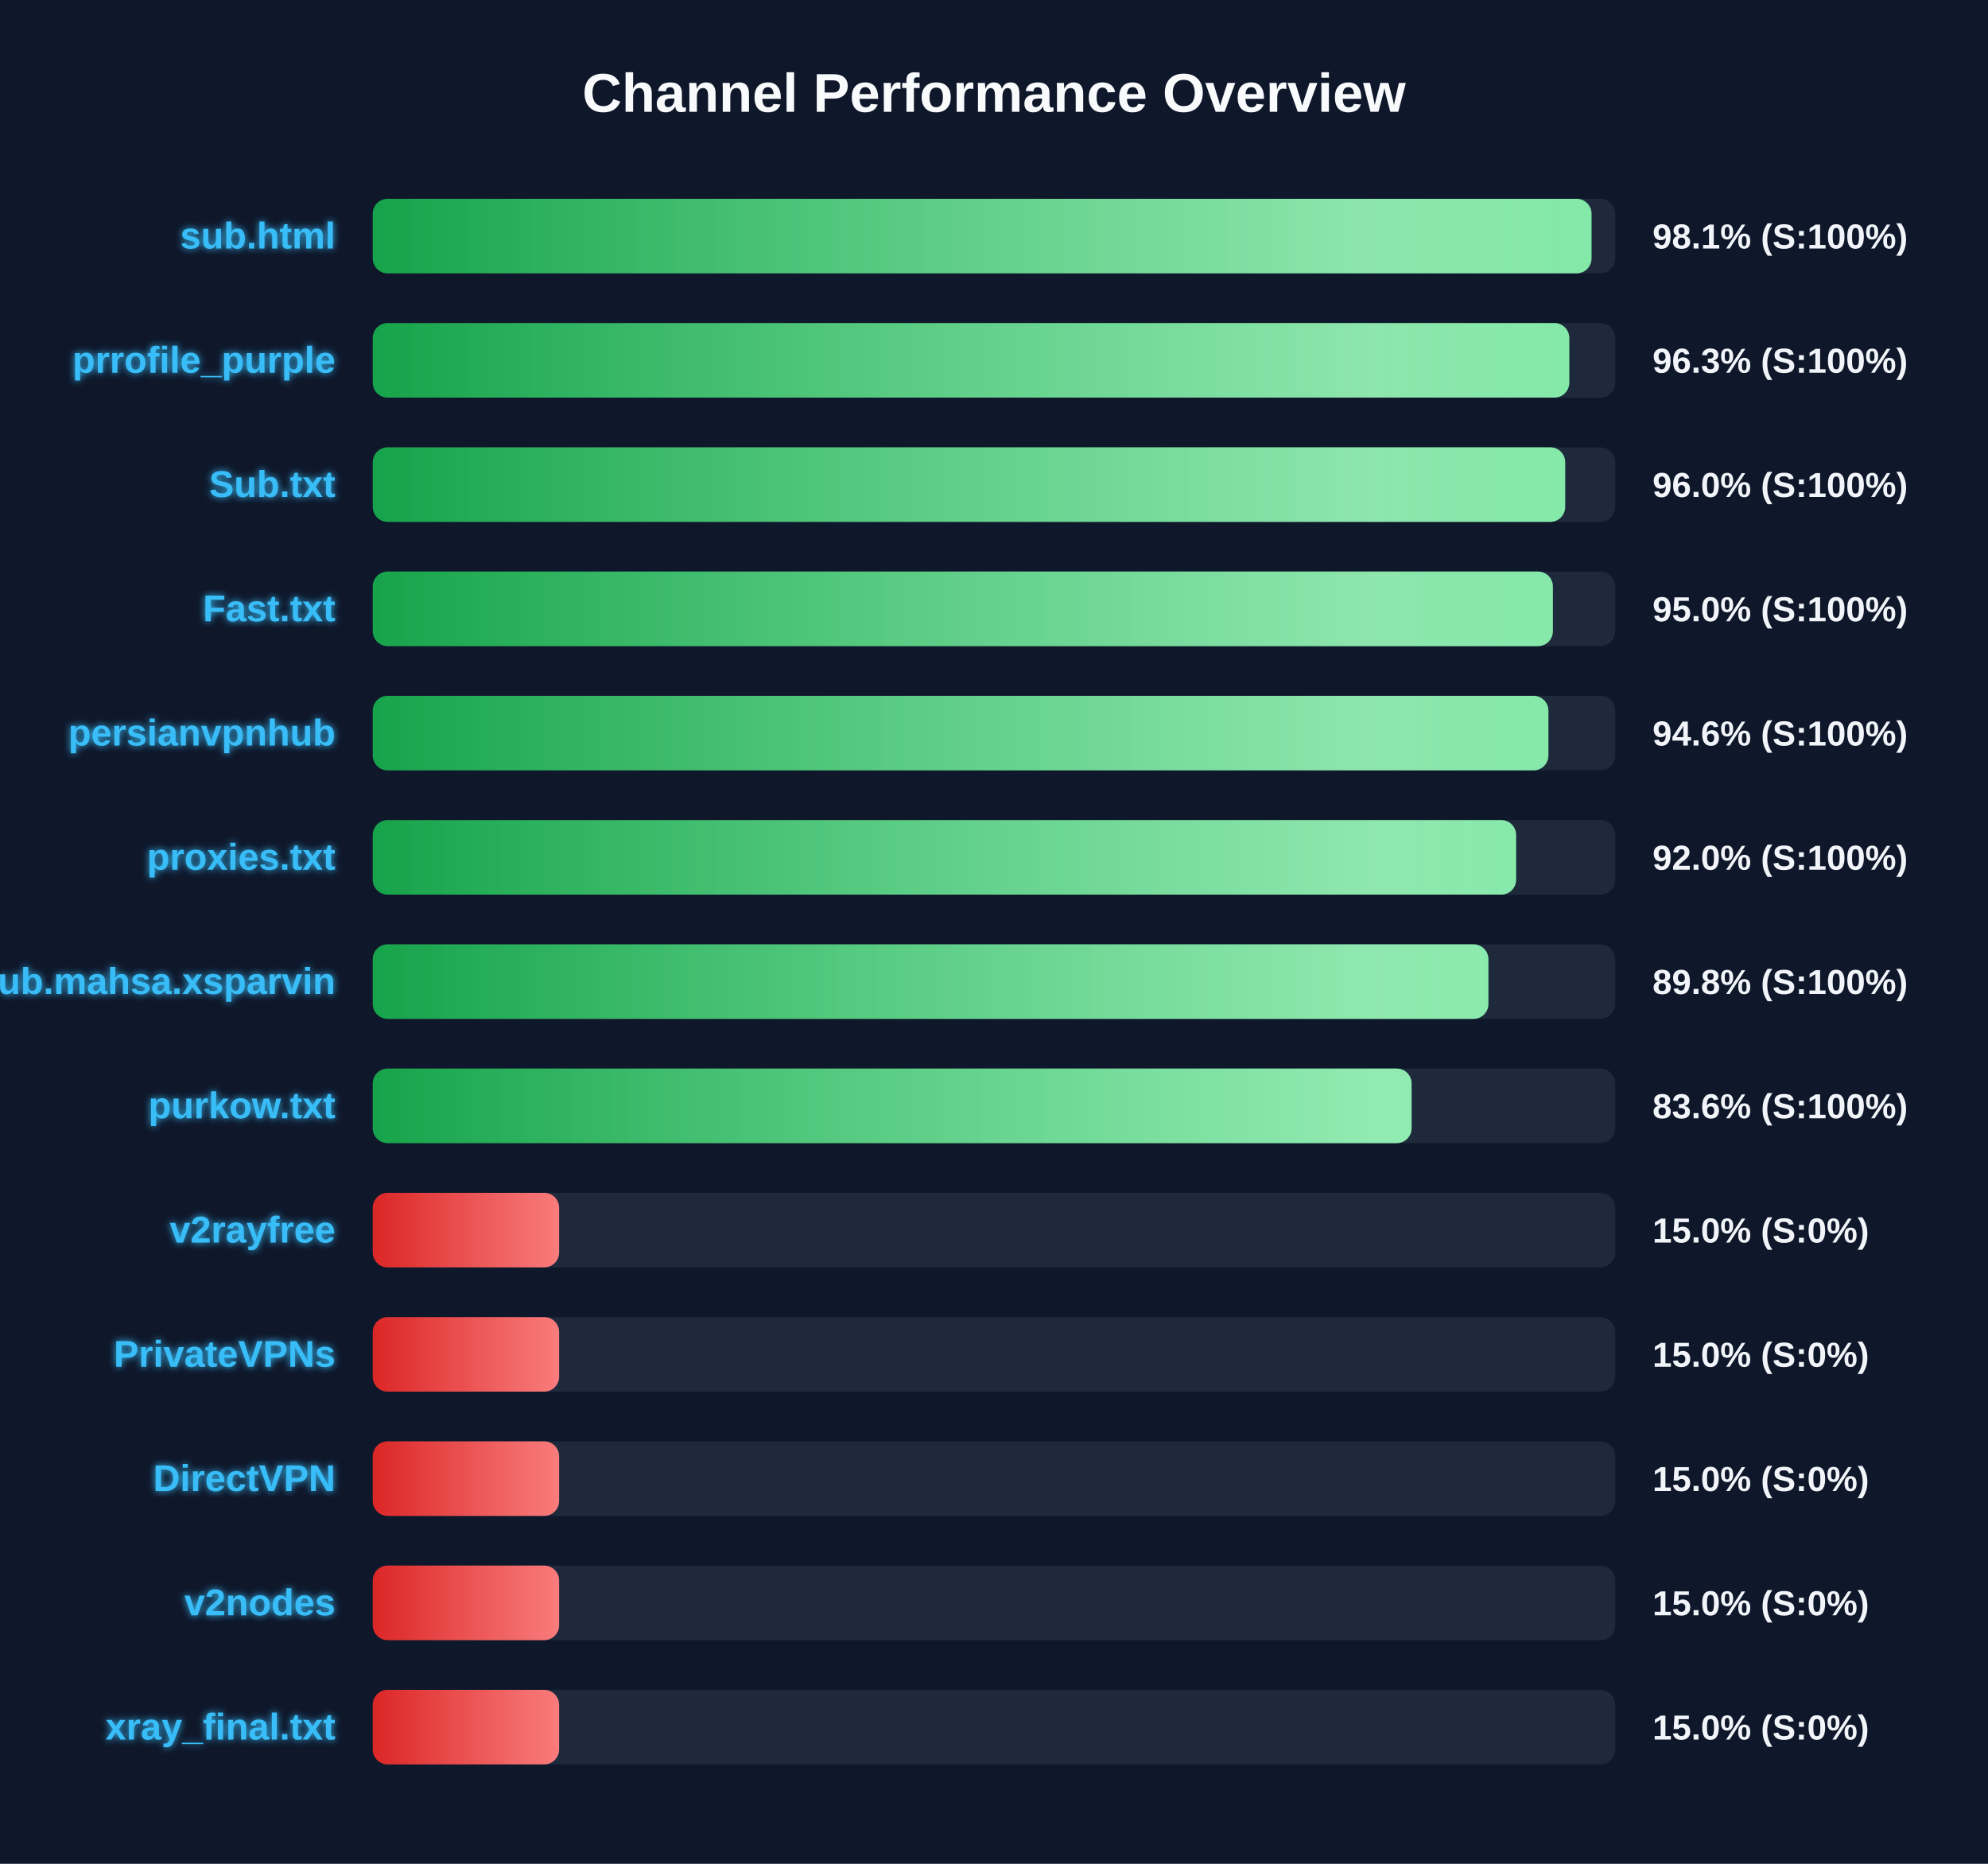
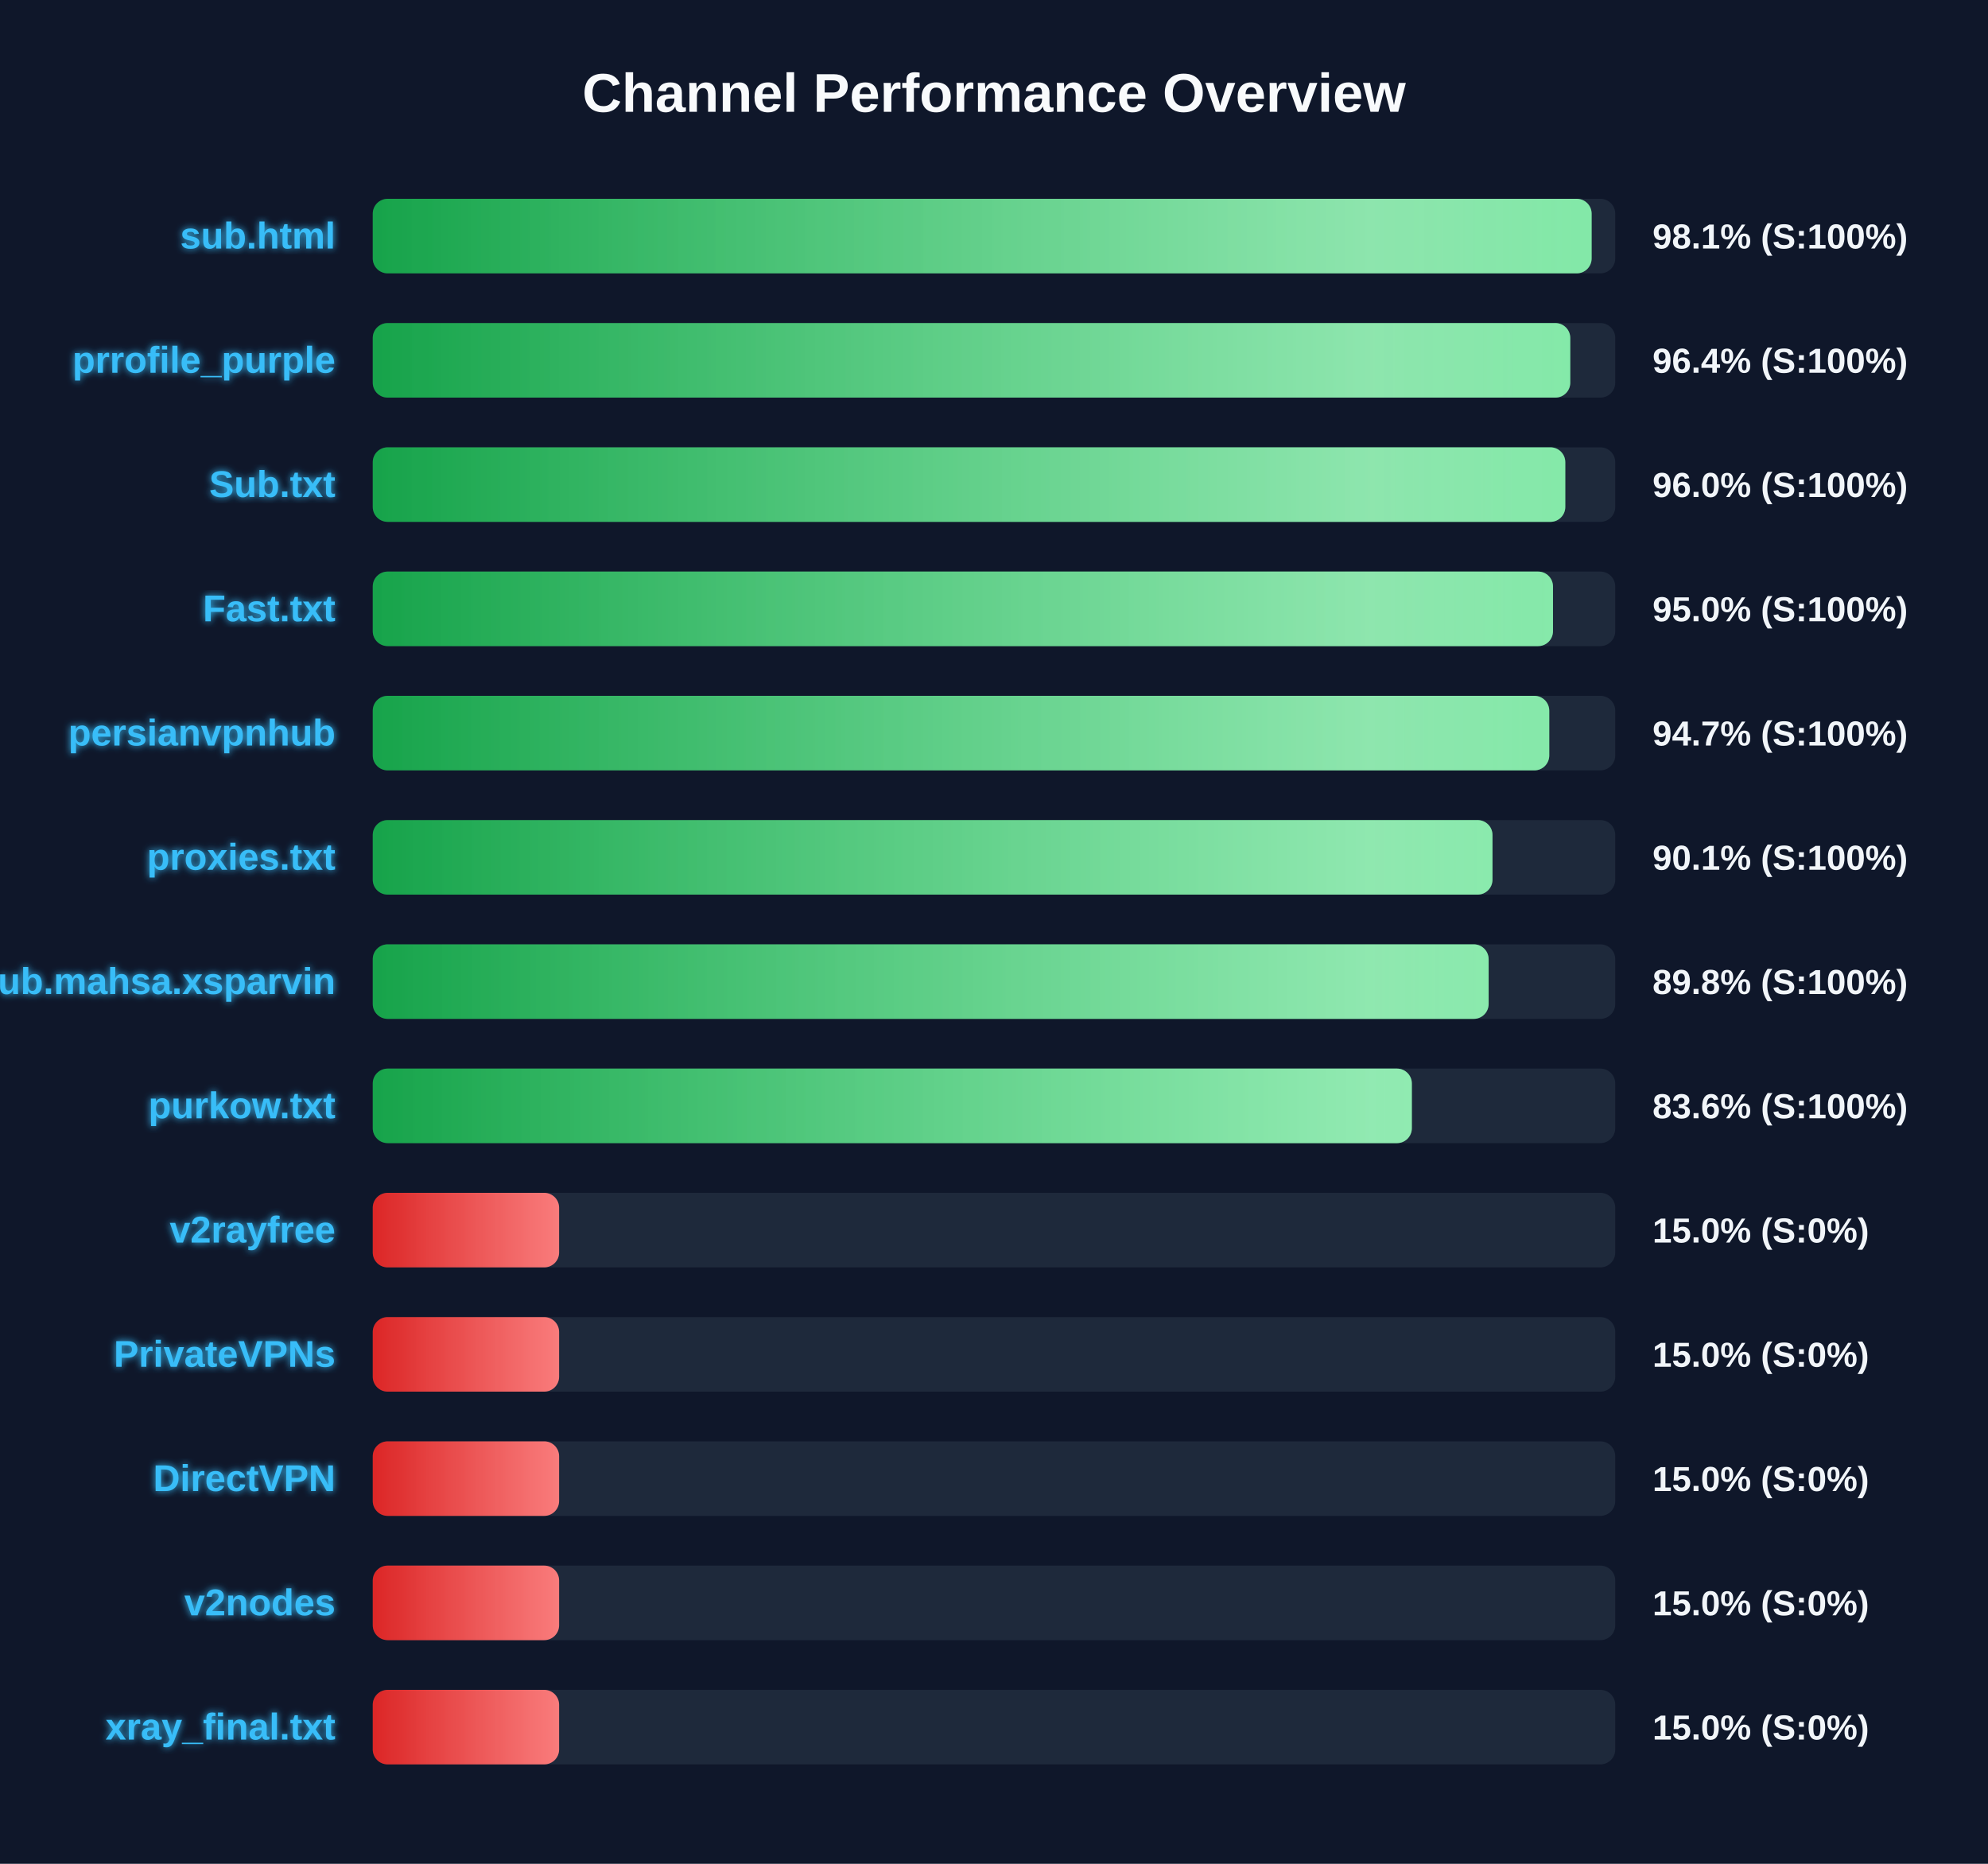
<svg xmlns="http://www.w3.org/2000/svg" width="800" height="750" version="1.1">
  <defs>
    <linearGradient id="grad-green" x1="0%" y1="0%" x2="100%" y2="0%">
      <stop offset="0%" stop-color="#16a34a" />
      <stop offset="100%" stop-color="#4ade80" />
    </linearGradient>
    <linearGradient id="grad-yellow" x1="0%" y1="0%" x2="100%" y2="0%">
      <stop offset="0%" stop-color="#ca8a04" />
      <stop offset="100%" stop-color="#fde047" />
    </linearGradient>
    <linearGradient id="grad-red" x1="0%" y1="0%" x2="100%" y2="0%">
      <stop offset="0%" stop-color="#dc2626" />
      <stop offset="100%" stop-color="#f87171" />
    </linearGradient>
    <linearGradient id="shimmer" x1="0%" y1="0%" x2="100%" y2="0%">
      <stop offset="0%" stop-color="rgba(255,255,255,0)" />
      <stop offset="50%" stop-color="rgba(255,255,255,0.4)" />
      <stop offset="100%" stop-color="rgba(255,255,255,0)" />
    </linearGradient>
    <filter id="glow" x="-20%" y="-20%" width="140%" height="140%">
      <feGaussianBlur stdDeviation="1.5" result="blur" />
      <feComposite in="SourceGraphic" in2="blur" operator="over" />
    </filter>
  </defs>
  <style>
        .bg-rect { fill: #0f172a; }
        .title { font: bold 22px 'Segoe UI', Arial, sans-serif; fill: #f8fafc; }
        .row { font: bold 15px 'Segoe UI', Arial, sans-serif; fill: #38bdf8; filter: url(#glow); }
        .score { font: bold 14px 'Segoe UI', Arial, sans-serif; fill: #f1f5f9; }
        @keyframes shimmer-anim {
            0% { transform: translateX(-100%); }
            100% { transform: translateX(200%); }
        }
        .shimmer-rect {
            animation: shimmer-anim 2.5s infinite linear;
        }
    </style>
  <rect width="100%" height="100%" class="bg-rect" />
  <text x="400" y="45" text-anchor="middle" class="title">Channel Performance Overview</text>
  <rect x="150" y="80" width="500" height="30" fill="#1e293b" rx="6" />
  <clipPath id="clip-0">
-     <rect x="150" y="80" width="490.45" height="30" rx="6" />
+     <rect x="150" y="80" width="490.5" height="30" rx="6" />
  </clipPath>
-   <rect x="150" y="80" width="490.45" height="30" fill="url(#grad-green)" rx="6" />
+   <rect x="150" y="80" width="490.5" height="30" fill="url(#grad-green)" rx="6" />
  <g clip-path="url(#clip-0)">
    <rect x="150" y="80" width="100%" height="30" fill="url(#shimmer)" class="shimmer-rect" />
  </g>
  <text x="135" y="100" text-anchor="end" class="row">sub.html</text>
  <text x="665" y="100" text-anchor="start" class="score">98.1% (S:100%)</text>
  <rect x="150" y="130" width="500" height="30" fill="#1e293b" rx="6" />
  <clipPath id="clip-1">
-     <rect x="150" y="130" width="481.5" height="30" rx="6" />
+     <rect x="150" y="130" width="481.9" height="30" rx="6" />
  </clipPath>
-   <rect x="150" y="130" width="481.5" height="30" fill="url(#grad-green)" rx="6" />
+   <rect x="150" y="130" width="481.9" height="30" fill="url(#grad-green)" rx="6" />
  <g clip-path="url(#clip-1)">
    <rect x="150" y="130" width="100%" height="30" fill="url(#shimmer)" class="shimmer-rect" />
  </g>
  <text x="135" y="150" text-anchor="end" class="row">prrofile_purple</text>
-   <text x="665" y="150" text-anchor="start" class="score">96.3% (S:100%)</text>
+   <text x="665" y="150" text-anchor="start" class="score">96.4% (S:100%)</text>
  <rect x="150" y="180" width="500" height="30" fill="#1e293b" rx="6" />
  <clipPath id="clip-2">
-     <rect x="150" y="180" width="479.85" height="30" rx="6" />
+     <rect x="150" y="180" width="479.9" height="30" rx="6" />
  </clipPath>
-   <rect x="150" y="180" width="479.85" height="30" fill="url(#grad-green)" rx="6" />
+   <rect x="150" y="180" width="479.9" height="30" fill="url(#grad-green)" rx="6" />
  <g clip-path="url(#clip-2)">
    <rect x="150" y="180" width="100%" height="30" fill="url(#shimmer)" class="shimmer-rect" />
  </g>
  <text x="135" y="200" text-anchor="end" class="row">Sub.txt</text>
  <text x="665" y="200" text-anchor="start" class="score">96.0% (S:100%)</text>
  <rect x="150" y="230" width="500" height="30" fill="#1e293b" rx="6" />
  <clipPath id="clip-3">
-     <rect x="150" y="230" width="474.9" height="30" rx="6" />
+     <rect x="150" y="230" width="474.95" height="30" rx="6" />
  </clipPath>
-   <rect x="150" y="230" width="474.9" height="30" fill="url(#grad-green)" rx="6" />
+   <rect x="150" y="230" width="474.95" height="30" fill="url(#grad-green)" rx="6" />
  <g clip-path="url(#clip-3)">
    <rect x="150" y="230" width="100%" height="30" fill="url(#shimmer)" class="shimmer-rect" />
  </g>
  <text x="135" y="250" text-anchor="end" class="row">Fast.txt</text>
  <text x="665" y="250" text-anchor="start" class="score">95.0% (S:100%)</text>
  <rect x="150" y="280" width="500" height="30" fill="#1e293b" rx="6" />
  <clipPath id="clip-4">
-     <rect x="150" y="280" width="473.1" height="30" rx="6" />
+     <rect x="150" y="280" width="473.45" height="30" rx="6" />
  </clipPath>
-   <rect x="150" y="280" width="473.1" height="30" fill="url(#grad-green)" rx="6" />
+   <rect x="150" y="280" width="473.45" height="30" fill="url(#grad-green)" rx="6" />
  <g clip-path="url(#clip-4)">
    <rect x="150" y="280" width="100%" height="30" fill="url(#shimmer)" class="shimmer-rect" />
  </g>
  <text x="135" y="300" text-anchor="end" class="row">persianvpnhub</text>
-   <text x="665" y="300" text-anchor="start" class="score">94.6% (S:100%)</text>
+   <text x="665" y="300" text-anchor="start" class="score">94.7% (S:100%)</text>
  <rect x="150" y="330" width="500" height="30" fill="#1e293b" rx="6" />
  <clipPath id="clip-5">
-     <rect x="150" y="330" width="460.1" height="30" rx="6" />
+     <rect x="150" y="330" width="450.6" height="30" rx="6" />
  </clipPath>
-   <rect x="150" y="330" width="460.1" height="30" fill="url(#grad-green)" rx="6" />
+   <rect x="150" y="330" width="450.6" height="30" fill="url(#grad-green)" rx="6" />
  <g clip-path="url(#clip-5)">
    <rect x="150" y="330" width="100%" height="30" fill="url(#shimmer)" class="shimmer-rect" />
  </g>
  <text x="135" y="350" text-anchor="end" class="row">proxies.txt</text>
-   <text x="665" y="350" text-anchor="start" class="score">92.0% (S:100%)</text>
+   <text x="665" y="350" text-anchor="start" class="score">90.1% (S:100%)</text>
  <rect x="150" y="380" width="500" height="30" fill="#1e293b" rx="6" />
  <clipPath id="clip-6">
-     <rect x="150" y="380" width="448.95" height="30" rx="6" />
+     <rect x="150" y="380" width="449.05" height="30" rx="6" />
  </clipPath>
-   <rect x="150" y="380" width="448.95" height="30" fill="url(#grad-green)" rx="6" />
+   <rect x="150" y="380" width="449.05" height="30" fill="url(#grad-green)" rx="6" />
  <g clip-path="url(#clip-6)">
    <rect x="150" y="380" width="100%" height="30" fill="url(#shimmer)" class="shimmer-rect" />
  </g>
  <text x="135" y="400" text-anchor="end" class="row">Sub.mahsa.xsparvin</text>
  <text x="665" y="400" text-anchor="start" class="score">89.8% (S:100%)</text>
  <rect x="150" y="430" width="500" height="30" fill="#1e293b" rx="6" />
  <clipPath id="clip-7">
-     <rect x="150" y="430" width="418.05" height="30" rx="6" />
+     <rect x="150" y="430" width="418.15" height="30" rx="6" />
  </clipPath>
-   <rect x="150" y="430" width="418.05" height="30" fill="url(#grad-green)" rx="6" />
+   <rect x="150" y="430" width="418.15" height="30" fill="url(#grad-green)" rx="6" />
  <g clip-path="url(#clip-7)">
    <rect x="150" y="430" width="100%" height="30" fill="url(#shimmer)" class="shimmer-rect" />
  </g>
  <text x="135" y="450" text-anchor="end" class="row">purkow.txt</text>
  <text x="665" y="450" text-anchor="start" class="score">83.6% (S:100%)</text>
  <rect x="150" y="480" width="500" height="30" fill="#1e293b" rx="6" />
  <clipPath id="clip-8">
    <rect x="150" y="480" width="75.0" height="30" rx="6" />
  </clipPath>
  <rect x="150" y="480" width="75.0" height="30" fill="url(#grad-red)" rx="6" />
  <g clip-path="url(#clip-8)">
    <rect x="150" y="480" width="100%" height="30" fill="url(#shimmer)" class="shimmer-rect" />
  </g>
  <text x="135" y="500" text-anchor="end" class="row">v2rayfree</text>
  <text x="665" y="500" text-anchor="start" class="score">15.0% (S:0%)</text>
  <rect x="150" y="530" width="500" height="30" fill="#1e293b" rx="6" />
  <clipPath id="clip-9">
    <rect x="150" y="530" width="75.0" height="30" rx="6" />
  </clipPath>
  <rect x="150" y="530" width="75.0" height="30" fill="url(#grad-red)" rx="6" />
  <g clip-path="url(#clip-9)">
    <rect x="150" y="530" width="100%" height="30" fill="url(#shimmer)" class="shimmer-rect" />
  </g>
  <text x="135" y="550" text-anchor="end" class="row">PrivateVPNs</text>
  <text x="665" y="550" text-anchor="start" class="score">15.0% (S:0%)</text>
  <rect x="150" y="580" width="500" height="30" fill="#1e293b" rx="6" />
  <clipPath id="clip-10">
    <rect x="150" y="580" width="75.0" height="30" rx="6" />
  </clipPath>
  <rect x="150" y="580" width="75.0" height="30" fill="url(#grad-red)" rx="6" />
  <g clip-path="url(#clip-10)">
    <rect x="150" y="580" width="100%" height="30" fill="url(#shimmer)" class="shimmer-rect" />
  </g>
  <text x="135" y="600" text-anchor="end" class="row">DirectVPN</text>
  <text x="665" y="600" text-anchor="start" class="score">15.0% (S:0%)</text>
  <rect x="150" y="630" width="500" height="30" fill="#1e293b" rx="6" />
  <clipPath id="clip-11">
    <rect x="150" y="630" width="75.0" height="30" rx="6" />
  </clipPath>
  <rect x="150" y="630" width="75.0" height="30" fill="url(#grad-red)" rx="6" />
  <g clip-path="url(#clip-11)">
    <rect x="150" y="630" width="100%" height="30" fill="url(#shimmer)" class="shimmer-rect" />
  </g>
  <text x="135" y="650" text-anchor="end" class="row">v2nodes</text>
  <text x="665" y="650" text-anchor="start" class="score">15.0% (S:0%)</text>
  <rect x="150" y="680" width="500" height="30" fill="#1e293b" rx="6" />
  <clipPath id="clip-12">
    <rect x="150" y="680" width="75.0" height="30" rx="6" />
  </clipPath>
  <rect x="150" y="680" width="75.0" height="30" fill="url(#grad-red)" rx="6" />
  <g clip-path="url(#clip-12)">
    <rect x="150" y="680" width="100%" height="30" fill="url(#shimmer)" class="shimmer-rect" />
  </g>
  <text x="135" y="700" text-anchor="end" class="row">xray_final.txt</text>
  <text x="665" y="700" text-anchor="start" class="score">15.0% (S:0%)</text>
</svg>
